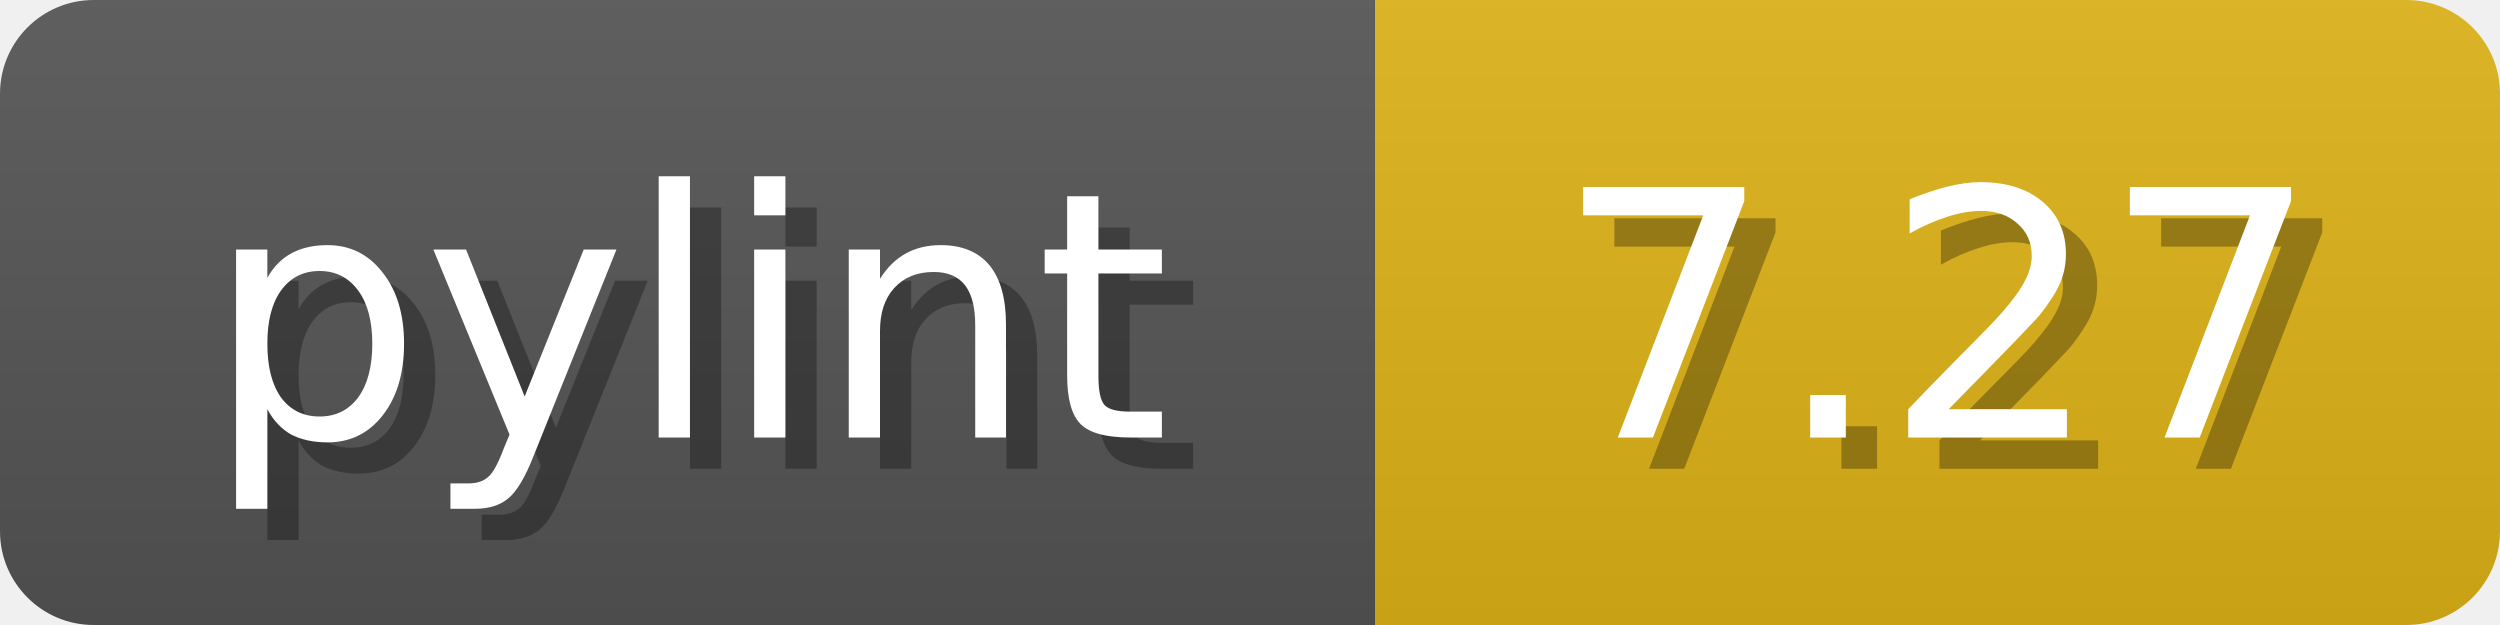
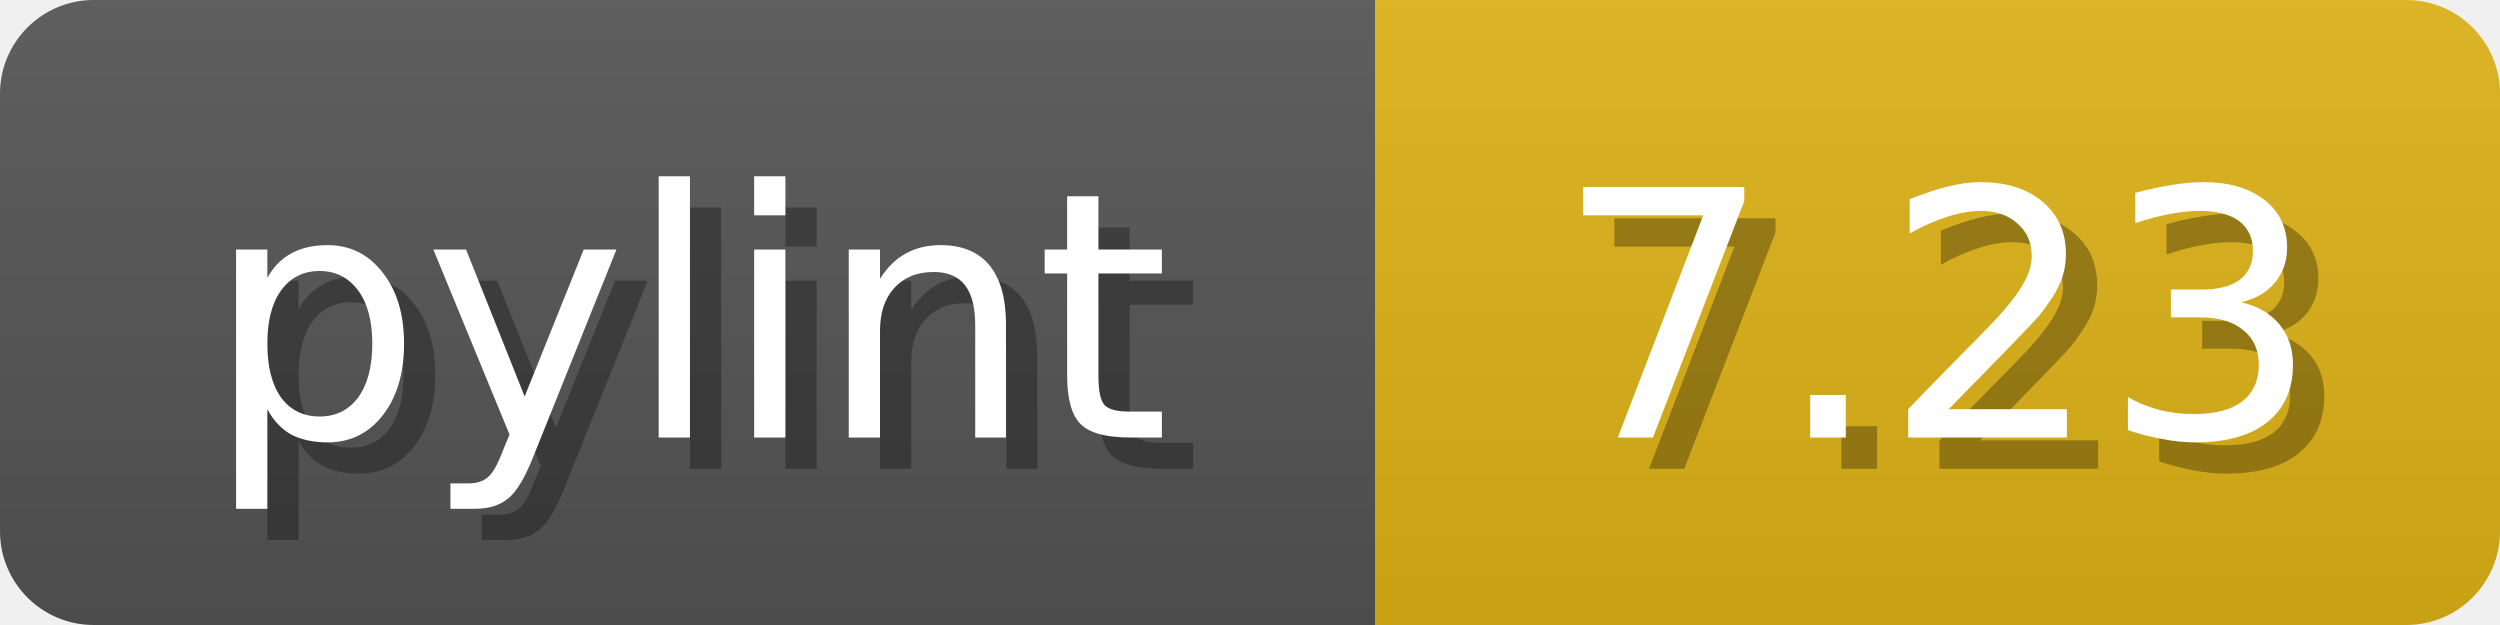
<svg xmlns="http://www.w3.org/2000/svg" width="80" height="20">
  <linearGradient id="b" x2="0" y2="100%">
    <stop offset="0" stop-color="#bbb" stop-opacity=".1" />
    <stop offset="1" stop-opacity=".1" />
  </linearGradient>
  <mask id="anybadge_1">
    <rect width="80" height="20" rx="3" fill="#fff" />
  </mask>
  <g mask="url(#anybadge_1)">
    <path fill="#555" d="M0 0h44v20H0z" />
    <path fill="#dfb317" d="M44 0h36v20H44z" />
    <path fill="url(#b)" d="M0 0h80v20H0z" />
  </g>
  <g fill="#fff" text-anchor="middle" font-family="DejaVu Sans,Verdana,Geneva,sans-serif" font-size="11">
    <text x="23.0" y="15" fill="#010101" fill-opacity=".3">pylint</text>
    <text x="22.0" y="14">pylint</text>
  </g>
  <g fill="#fff" text-anchor="middle" font-family="DejaVu Sans,Verdana,Geneva,sans-serif" font-size="11">
-     <text x="63.0" y="15" fill="#010101" fill-opacity=".3">7.27</text>
-     <text x="62.0" y="14">7.27</text>
+     <text x="63.0" y="15" fill="#010101" fill-opacity=".3">7.23</text>
+     <text x="62.0" y="14">7.23</text>
  </g>
</svg>
